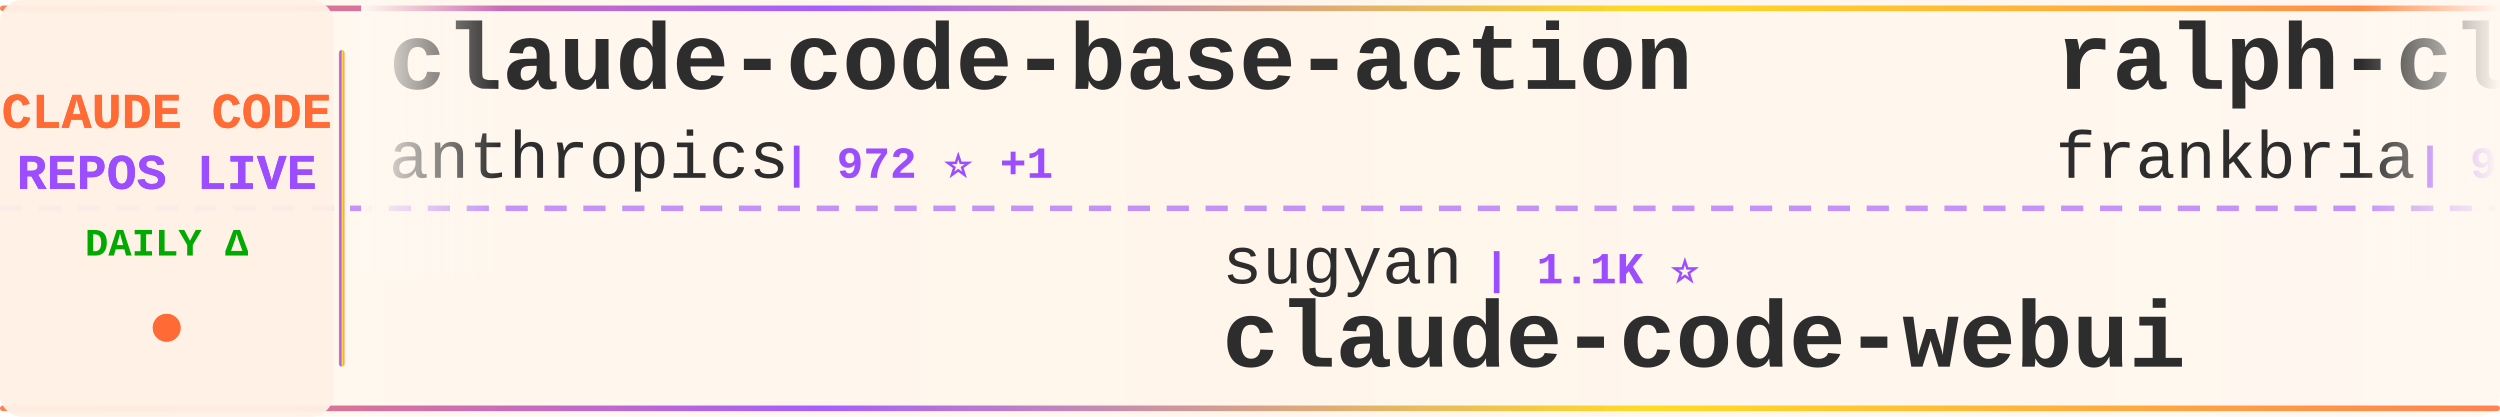
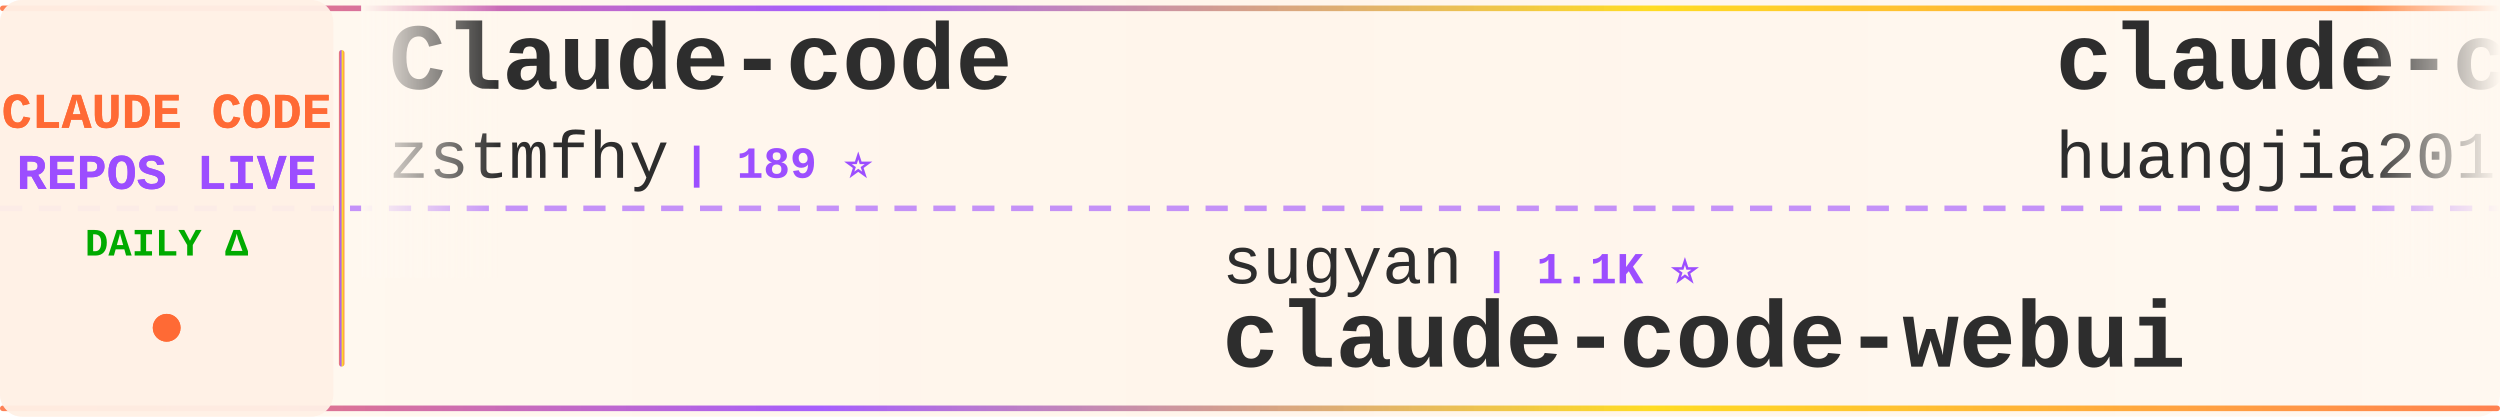
<svg xmlns="http://www.w3.org/2000/svg" width="900" height="150">
  <defs>
    <linearGradient id="tickerBg" x1="0%" y1="0%" x2="100%" y2="0%">
      <stop offset="0%" style="stop-color:#fff8f0;stop-opacity:0.98" />
      <stop offset="50%" style="stop-color:#fff5eb;stop-opacity:1" />
      <stop offset="100%" style="stop-color:#fff8f0;stop-opacity:0.98" />
    </linearGradient>
    <linearGradient id="borderGrad" x1="0%" y1="0%" x2="100%" y2="0%">
      <stop offset="0%" style="stop-color:#FF6B35;stop-opacity:0.85">
        <animate attributeName="stop-opacity" values="0.85;1;0.85" dur="2s" repeatCount="indefinite" />
      </stop>
      <stop offset="33%" style="stop-color:#9C4EFF;stop-opacity:0.9">
        <animate attributeName="stop-opacity" values="0.9;1;0.9" dur="2.2s" repeatCount="indefinite" />
      </stop>
      <stop offset="66%" style="stop-color:#FFD700;stop-opacity:0.85">
        <animate attributeName="stop-opacity" values="0.85;1;0.85" dur="1.8s" repeatCount="indefinite" />
      </stop>
      <stop offset="100%" style="stop-color:#FF6B35;stop-opacity:0.85">
        <animate attributeName="stop-opacity" values="0.85;1;0.85" dur="2s" repeatCount="indefinite" />
      </stop>
    </linearGradient>
    <filter id="textGlow">
      <feGaussianBlur stdDeviation="0.15" result="coloredBlur" />
      <feMerge>
        <feMergeNode in="coloredBlur" />
        <feMergeNode in="SourceGraphic" />
      </feMerge>
    </filter>
    <filter id="metricGlow">
      <feGaussianBlur stdDeviation="0.2" result="coloredBlur" />
      <feMerge>
        <feMergeNode in="coloredBlur" />
        <feMergeNode in="SourceGraphic" />
      </feMerge>
    </filter>
    <linearGradient id="leftFade" x1="0%" y1="0%" x2="100%" y2="0%">
      <stop offset="0%" style="stop-color:#fff8f0;stop-opacity:1" />
      <stop offset="100%" style="stop-color:#fff8f0;stop-opacity:0" />
    </linearGradient>
    <linearGradient id="rightFade" x1="0%" y1="0%" x2="100%" y2="0%">
      <stop offset="0%" style="stop-color:#fff8f0;stop-opacity:0" />
      <stop offset="100%" style="stop-color:#fff8f0;stop-opacity:1" />
    </linearGradient>
  </defs>
  <rect width="900" height="150" fill="url(#tickerBg)" rx="8" />
  <rect x="0" y="2" width="900" height="2" fill="url(#borderGrad)" rx="1" />
  <rect x="0" y="146" width="900" height="2" fill="url(#borderGrad)" rx="1" />
  <line x1="0" y1="75" x2="900" y2="75" stroke="#9C4EFF" stroke-width="2" stroke-dasharray="8 6" opacity="0.6" />
  <rect x="0" y="0" width="120" height="150" fill="#fff0e6" opacity="0.95" rx="8" />
  <text x="60" y="46" font-family="'Courier New', monospace" font-size="18" font-weight="bold" fill="#FF6B35" text-anchor="middle" filter="url(#textGlow)">
    CLAUDE CODE
  </text>
  <text x="60" y="68" font-family="'Courier New', monospace" font-size="18" font-weight="bold" fill="#9C4EFF" text-anchor="middle" filter="url(#textGlow)">
    REPOS LIVE
  </text>
  <text x="60" y="92" font-family="'Courier New', monospace" font-size="14" font-weight="bold" fill="#00aa00" text-anchor="middle">
    DAILY Δ
  </text>
  <circle cx="60" cy="118" r="5" fill="#FF6B35" filter="url(#metricGlow)">
    <animate attributeName="r" values="4;6;4" dur="1.5s" repeatCount="indefinite" />
    <animate attributeName="opacity" values="0.6;1;0.6" dur="1.5s" repeatCount="indefinite" />
  </circle>
  <rect x="122" y="18" width="2" height="114" fill="url(#borderGrad)" rx="1" />
  <clipPath id="tickerClip">
    <rect x="130" y="0" width="770" height="150" />
  </clipPath>
  <g clip-path="url(#tickerClip)">
    <g id="tickerItems">
      <animateTransform attributeName="transform" attributeType="XML" type="translate" from="0 0" to="-3000 0" dur="54s" repeatCount="indefinite" />
      <g transform="translate(0, 0)">
-         <text x="140" y="32" font-family="'Courier New', monospace" font-size="34" font-weight="bold" fill="#2d2d2d">claude-code-base-action</text>
-         <text x="140" y="64" font-family="'Courier New', monospace" font-size="24" font-weight="normal" fill="#2d2d2d" opacity="1.0">anthropics</text>
-         <text x="282" y="64" font-family="'Courier New', monospace" font-size="16" font-weight="bold" fill="#9C4EFF"> | 972 ⭐ +1</text>
+         <text x="140" y="32" font-family="'Courier New', monospace" font-size="34" font-weight="bold" fill="#2d2d2d">Claude-code</text>
+         <text x="140" y="64" font-family="'Courier New', monospace" font-size="24" font-weight="normal" fill="#2d2d2d" opacity="1.0">zstmfhy</text>
+         <text x="246" y="64" font-family="'Courier New', monospace" font-size="16" font-weight="bold" fill="#9C4EFF"> | 189 ⭐</text>
      </g>
      <g transform="translate(300, 0)">
        <text x="140" y="102" font-family="'Courier New', monospace" font-size="24" font-weight="normal" fill="#2d2d2d" opacity="1.0">sugyan</text>
        <text x="234" y="102" font-family="'Courier New', monospace" font-size="16" font-weight="bold" fill="#9C4EFF"> | 1.1K ⭐</text>
        <text x="140" y="132" font-family="'Courier New', monospace" font-size="34" font-weight="bold" fill="#2d2d2d">claude-code-webui</text>
      </g>
      <g transform="translate(600, 0)">
-         <text x="140" y="32" font-family="'Courier New', monospace" font-size="34" font-weight="bold" fill="#2d2d2d">ralph-claude-code</text>
-         <text x="140" y="64" font-family="'Courier New', monospace" font-size="24" font-weight="normal" fill="#2d2d2d" opacity="1.0">frankbria</text>
-         <text x="270" y="64" font-family="'Courier New', monospace" font-size="16" font-weight="bold" fill="#9C4EFF"> | 9.6K ⭐ -1</text>
+         <text x="140" y="32" font-family="'Courier New', monospace" font-size="34" font-weight="bold" fill="#2d2d2d">claude-code-engineering</text>
+         <text x="140" y="64" font-family="'Courier New', monospace" font-size="24" font-weight="normal" fill="#2d2d2d" opacity="1.0">huangjia2019</text>
+         <text x="306" y="64" font-family="'Courier New', monospace" font-size="16" font-weight="bold" fill="#9C4EFF"> | 1.1K ⭐</text>
      </g>
      <g transform="translate(900, 0)">
-         <text x="140" y="102" font-family="'Courier New', monospace" font-size="24" font-weight="normal" fill="#2d2d2d" opacity="1.0">musistudio</text>
-         <text x="282" y="102" font-family="'Courier New', monospace" font-size="16" font-weight="bold" fill="#9C4EFF"> | 37.1K ⭐ +3</text>
-         <text x="140" y="132" font-family="'Courier New', monospace" font-size="34" font-weight="bold" fill="#2d2d2d">claude-code-router</text>
+         <text x="140" y="102" font-family="'Courier New', monospace" font-size="24" font-weight="normal" fill="#2d2d2d" opacity="1.0">Chachamaru127</text>
+         <text x="318" y="102" font-family="'Courier New', monospace" font-size="16" font-weight="bold" fill="#9C4EFF"> | 3.1K ⭐ +1</text>
+         <text x="140" y="132" font-family="'Courier New', monospace" font-size="34" font-weight="bold" fill="#2d2d2d">claude-code-harness</text>
      </g>
      <g transform="translate(1200, 0)">
-         <text x="140" y="32" font-family="'Courier New', monospace" font-size="34" font-weight="bold" fill="#2d2d2d">claude-code-tips</text>
-         <text x="140" y="64" font-family="'Courier New', monospace" font-size="24" font-weight="normal" fill="#2d2d2d" opacity="1.0">ykdojo</text>
-         <text x="234" y="64" font-family="'Courier New', monospace" font-size="16" font-weight="bold" fill="#9C4EFF"> | 10.1K ⭐ +1</text>
+         <text x="140" y="32" font-family="'Courier New', monospace" font-size="34" font-weight="bold" fill="#2d2d2d">claude-code-sourcemap</text>
+         <text x="140" y="64" font-family="'Courier New', monospace" font-size="24" font-weight="normal" fill="#2d2d2d" opacity="1.0">ChinaSiro</text>
+         <text x="270" y="64" font-family="'Courier New', monospace" font-size="16" font-weight="bold" fill="#9C4EFF"> | 9.7K ⭐ +1</text>
      </g>
      <g transform="translate(1500, 0)">
-         <text x="140" y="102" font-family="'Courier New', monospace" font-size="24" font-weight="normal" fill="#2d2d2d" opacity="1.0">Windy3f3f3f3f</text>
-         <text x="318" y="102" font-family="'Courier New', monospace" font-size="16" font-weight="bold" fill="#9C4EFF"> | 3.6K ⭐</text>
-         <text x="140" y="132" font-family="'Courier New', monospace" font-size="34" font-weight="bold" fill="#2d2d2d">how-claude-code-works</text>
+         <text x="140" y="102" font-family="'Courier New', monospace" font-size="24" font-weight="normal" fill="#2d2d2d" opacity="1.0">pedrohcgs</text>
+         <text x="270" y="102" font-family="'Courier New', monospace" font-size="16" font-weight="bold" fill="#9C4EFF"> | 1.6K ⭐ +1</text>
+         <text x="140" y="132" font-family="'Courier New', monospace" font-size="34" font-weight="bold" fill="#2d2d2d">claude-code-my-workflow</text>
      </g>
      <g transform="translate(1800, 0)">
-         <text x="140" y="32" font-family="'Courier New', monospace" font-size="34" font-weight="bold" fill="#2d2d2d">ClaudeCode</text>
-         <text x="140" y="64" font-family="'Courier New', monospace" font-size="24" font-weight="normal" fill="#2d2d2d" opacity="1.0">guanshan</text>
-         <text x="258" y="64" font-family="'Courier New', monospace" font-size="16" font-weight="bold" fill="#9C4EFF"> | 61 ⭐</text>
+         <text x="140" y="32" font-family="'Courier New', monospace" font-size="34" font-weight="bold" fill="#2d2d2d">claude-code-local</text>
+         <text x="140" y="64" font-family="'Courier New', monospace" font-size="24" font-weight="normal" fill="#2d2d2d" opacity="1.0">nicedreamzapp</text>
+         <text x="318" y="64" font-family="'Courier New', monospace" font-size="16" font-weight="bold" fill="#9C4EFF"> | 3.3K ⭐ +1</text>
      </g>
      <g transform="translate(2100, 0)">
-         <text x="140" y="102" font-family="'Courier New', monospace" font-size="24" font-weight="normal" fill="#2d2d2d" opacity="1.0">AICoderTudou</text>
-         <text x="306" y="102" font-family="'Courier New', monospace" font-size="16" font-weight="bold" fill="#9C4EFF"> | 495 ⭐</text>
-         <text x="140" y="132" font-family="'Courier New', monospace" font-size="34" font-weight="bold" fill="#2d2d2d">claude-code-tudou</text>
+         <text x="140" y="102" font-family="'Courier New', monospace" font-size="24" font-weight="normal" fill="#2d2d2d" opacity="1.0">shareAI-lab</text>
+         <text x="294" y="102" font-family="'Courier New', monospace" font-size="16" font-weight="bold" fill="#9C4EFF"> | 76.3K ⭐ +26</text>
+         <text x="140" y="132" font-family="'Courier New', monospace" font-size="34" font-weight="bold" fill="#2d2d2d">learn-claude-code</text>
      </g>
      <g transform="translate(2400, 0)">
-         <text x="140" y="32" font-family="'Courier New', monospace" font-size="34" font-weight="bold" fill="#2d2d2d">everything-claude-code</text>
-         <text x="140" y="64" font-family="'Courier New', monospace" font-size="24" font-weight="normal" fill="#2d2d2d" opacity="1.0">WorldFlowAI</text>
-         <text x="294" y="64" font-family="'Courier New', monospace" font-size="16" font-weight="bold" fill="#9C4EFF"> | 2.6K ⭐ +14</text>
+         <text x="140" y="32" font-family="'Courier New', monospace" font-size="34" font-weight="bold" fill="#2d2d2d">everything-claude-code-z...</text>
+         <text x="140" y="64" font-family="'Courier New', monospace" font-size="24" font-weight="normal" fill="#2d2d2d" opacity="1.0">xu-xiang</text>
+         <text x="258" y="64" font-family="'Courier New', monospace" font-size="16" font-weight="bold" fill="#9C4EFF"> | 1.9K ⭐</text>
      </g>
      <g transform="translate(2700, 0)">
-         <text x="140" y="102" font-family="'Courier New', monospace" font-size="24" font-weight="normal" fill="#2d2d2d" opacity="1.0">Yeachan-Heo</text>
-         <text x="294" y="102" font-family="'Courier New', monospace" font-size="16" font-weight="bold" fill="#9C4EFF"> | 39.0K ⭐ +1</text>
-         <text x="140" y="132" font-family="'Courier New', monospace" font-size="34" font-weight="bold" fill="#2d2d2d">oh-my-claudecode</text>
+         <text x="140" y="102" font-family="'Courier New', monospace" font-size="24" font-weight="normal" fill="#2d2d2d" opacity="1.0">Cranot</text>
+         <text x="234" y="102" font-family="'Courier New', monospace" font-size="16" font-weight="bold" fill="#9C4EFF"> | 2.9K ⭐</text>
+         <text x="140" y="132" font-family="'Courier New', monospace" font-size="34" font-weight="bold" fill="#2d2d2d">claude-code-guide</text>
      </g>
      <g transform="translate(3000, 0)">
-         <text x="140" y="32" font-family="'Courier New', monospace" font-size="34" font-weight="bold" fill="#2d2d2d">claude-code-base-action</text>
-         <text x="140" y="64" font-family="'Courier New', monospace" font-size="24" font-weight="normal" fill="#2d2d2d" opacity="1.0">anthropics</text>
-         <text x="282" y="64" font-family="'Courier New', monospace" font-size="16" font-weight="bold" fill="#9C4EFF"> | 972 ⭐ +1</text>
+         <text x="140" y="32" font-family="'Courier New', monospace" font-size="34" font-weight="bold" fill="#2d2d2d">Claude-code</text>
+         <text x="140" y="64" font-family="'Courier New', monospace" font-size="24" font-weight="normal" fill="#2d2d2d" opacity="1.0">zstmfhy</text>
+         <text x="246" y="64" font-family="'Courier New', monospace" font-size="16" font-weight="bold" fill="#9C4EFF"> | 189 ⭐</text>
      </g>
      <g transform="translate(3300, 0)">
        <text x="140" y="102" font-family="'Courier New', monospace" font-size="24" font-weight="normal" fill="#2d2d2d" opacity="1.0">sugyan</text>
        <text x="234" y="102" font-family="'Courier New', monospace" font-size="16" font-weight="bold" fill="#9C4EFF"> | 1.1K ⭐</text>
        <text x="140" y="132" font-family="'Courier New', monospace" font-size="34" font-weight="bold" fill="#2d2d2d">claude-code-webui</text>
      </g>
      <g transform="translate(3600, 0)">
-         <text x="140" y="32" font-family="'Courier New', monospace" font-size="34" font-weight="bold" fill="#2d2d2d">ralph-claude-code</text>
-         <text x="140" y="64" font-family="'Courier New', monospace" font-size="24" font-weight="normal" fill="#2d2d2d" opacity="1.0">frankbria</text>
-         <text x="270" y="64" font-family="'Courier New', monospace" font-size="16" font-weight="bold" fill="#9C4EFF"> | 9.6K ⭐ -1</text>
+         <text x="140" y="32" font-family="'Courier New', monospace" font-size="34" font-weight="bold" fill="#2d2d2d">claude-code-engineering</text>
+         <text x="140" y="64" font-family="'Courier New', monospace" font-size="24" font-weight="normal" fill="#2d2d2d" opacity="1.0">huangjia2019</text>
+         <text x="306" y="64" font-family="'Courier New', monospace" font-size="16" font-weight="bold" fill="#9C4EFF"> | 1.1K ⭐</text>
      </g>
      <g transform="translate(3900, 0)">
-         <text x="140" y="102" font-family="'Courier New', monospace" font-size="24" font-weight="normal" fill="#2d2d2d" opacity="1.0">musistudio</text>
-         <text x="282" y="102" font-family="'Courier New', monospace" font-size="16" font-weight="bold" fill="#9C4EFF"> | 37.1K ⭐ +3</text>
-         <text x="140" y="132" font-family="'Courier New', monospace" font-size="34" font-weight="bold" fill="#2d2d2d">claude-code-router</text>
+         <text x="140" y="102" font-family="'Courier New', monospace" font-size="24" font-weight="normal" fill="#2d2d2d" opacity="1.0">Chachamaru127</text>
+         <text x="318" y="102" font-family="'Courier New', monospace" font-size="16" font-weight="bold" fill="#9C4EFF"> | 3.1K ⭐ +1</text>
+         <text x="140" y="132" font-family="'Courier New', monospace" font-size="34" font-weight="bold" fill="#2d2d2d">claude-code-harness</text>
      </g>
    </g>
  </g>
  <rect x="130" y="0" width="50" height="100" fill="url(#leftFade)" />
  <rect x="850" y="0" width="50" height="100" fill="url(#rightFade)" />
</svg>
